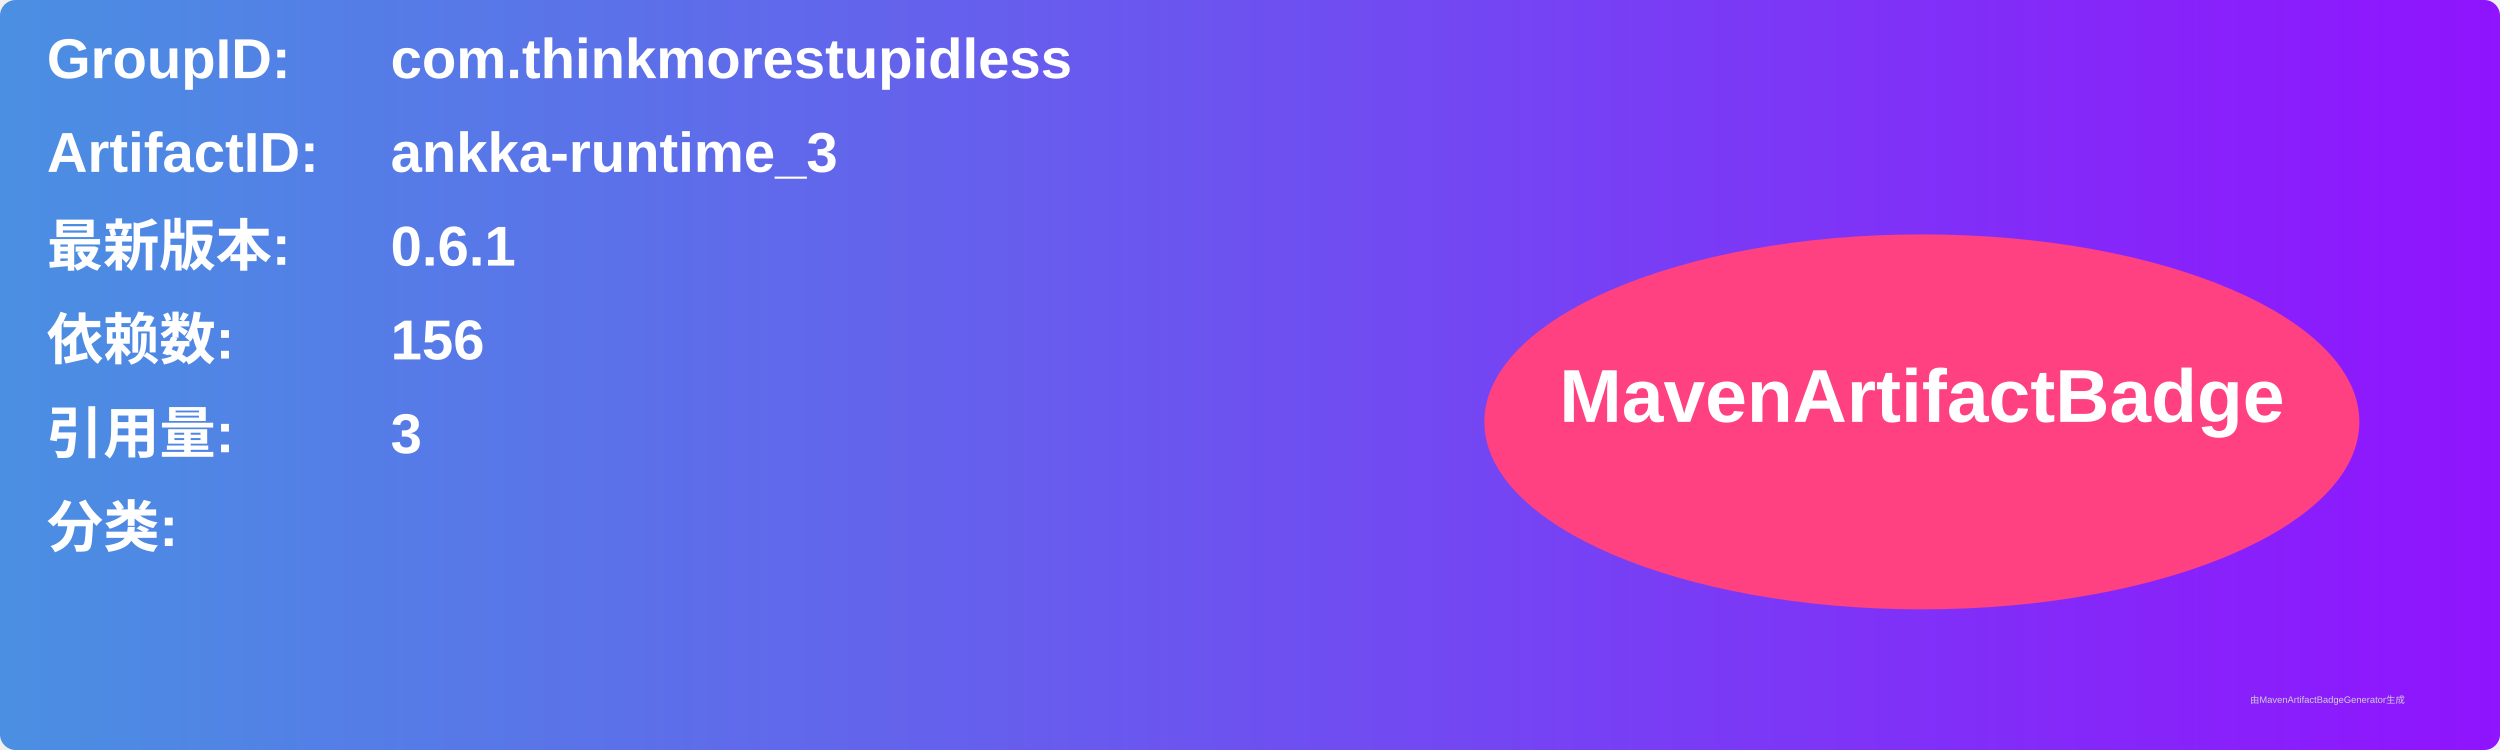
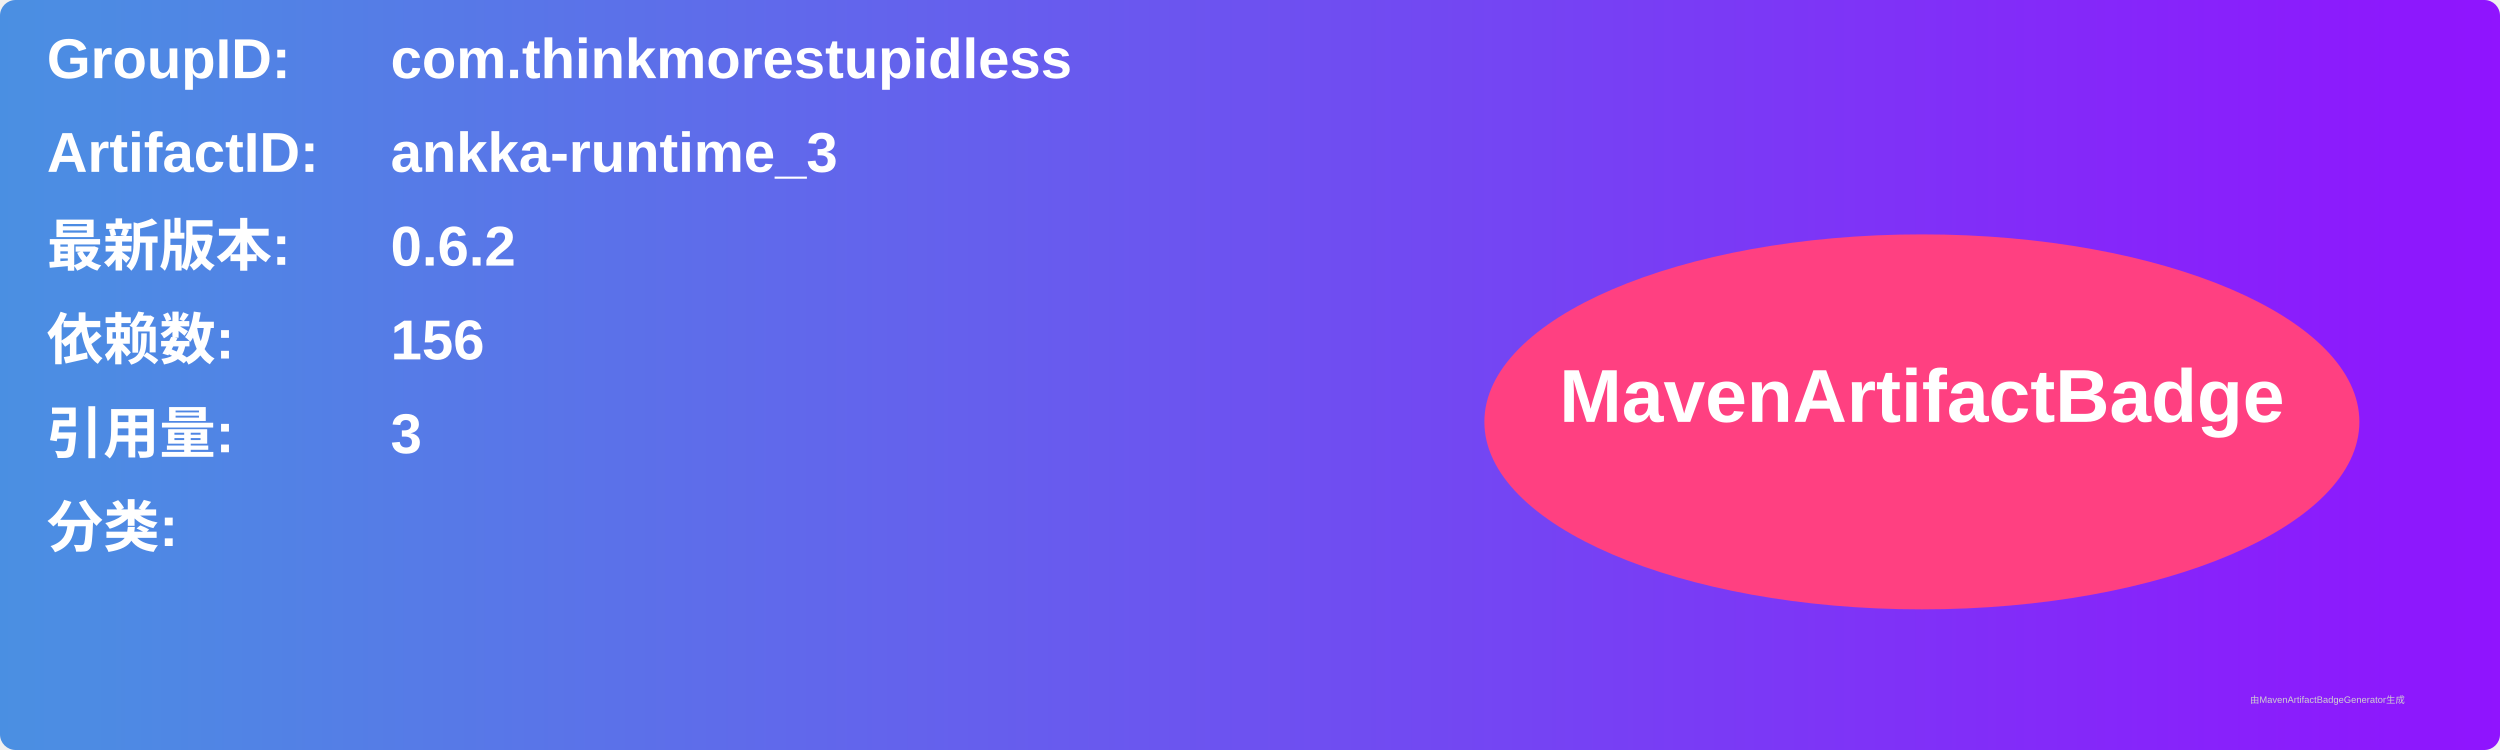
<svg xmlns="http://www.w3.org/2000/svg" width="800" height="240" viewBox="0 0 800 240">
  <linearGradient id="grad" x1="0%" y1="0%" x2="100%" y2="0%">
    <stop offset="0%" stop-color="#4a90e2" />
    <stop offset="100%" stop-color="#9013fe" />
  </linearGradient>
  <rect width="100%" height="100%" rx="5" ry="5" fill="url(#grad)" />
  <g transform="translate(15, 15)">
    <text x="0" y="10" font-family="Arial" font-size="18" fill="white" font-weight="bold" width="260">GroupID:</text>
    <text x="110" y="10" font-family="Arial" font-size="18" fill="white" font-weight="bold" width="460">com.thinkmorestupidless</text>
    <text x="0" y="40" font-family="Arial" font-size="18" fill="white" font-weight="bold" width="260">ArtifactID:</text>
    <text x="110" y="40" font-family="Arial" font-size="18" fill="white" font-weight="bold" width="460">ankka-runtime_3</text>
    <text x="0" y="70" font-family="Arial" font-size="18" fill="white" font-weight="bold">最新版本:</text>
    <text x="110" y="70" font-family="Arial" font-size="18" fill="white" font-weight="bold">
-       <tspan font-weight="bold">0.6.1</tspan>
+       <tspan font-weight="bold">0.6.2</tspan>
    </text>
    <text x="0" y="100" font-family="Arial" font-size="18" fill="white" font-weight="bold">依赖数: </text>
    <text x="110" y="100" font-family="Arial" font-size="18" fill="white">
      <tspan font-weight="bold">156</tspan>
    </text>
    <text x="0" y="130" font-family="Arial" font-size="18" fill="white" font-weight="bold">引用量: </text>
    <text x="110" y="130" font-family="Arial" font-size="18" fill="white">
      <tspan font-weight="bold">3</tspan>
    </text>
    <text x="0" y="160" font-family="Arial" font-size="18" fill="white" font-weight="bold">分类:</text>
    <text x="10" y="190" font-family="Arial" font-size="10" fill="white">
      <tspan font-weight="bold" />
    </text>
    <ellipse cx="600" cy="120" rx="140" ry="60" fill="#ff4081" />
    <text x="600" y="120" text-anchor="middle" font-family="Arial" font-size="24" fill="white" font-weight="bold">MavenArtifactBadge</text>
  </g>
  <text x="720" y="225" font-family="Arial" font-size="3" fill="#d0d0d0">由MavenArtifactBadgeGenerator生成</text>
</svg>
